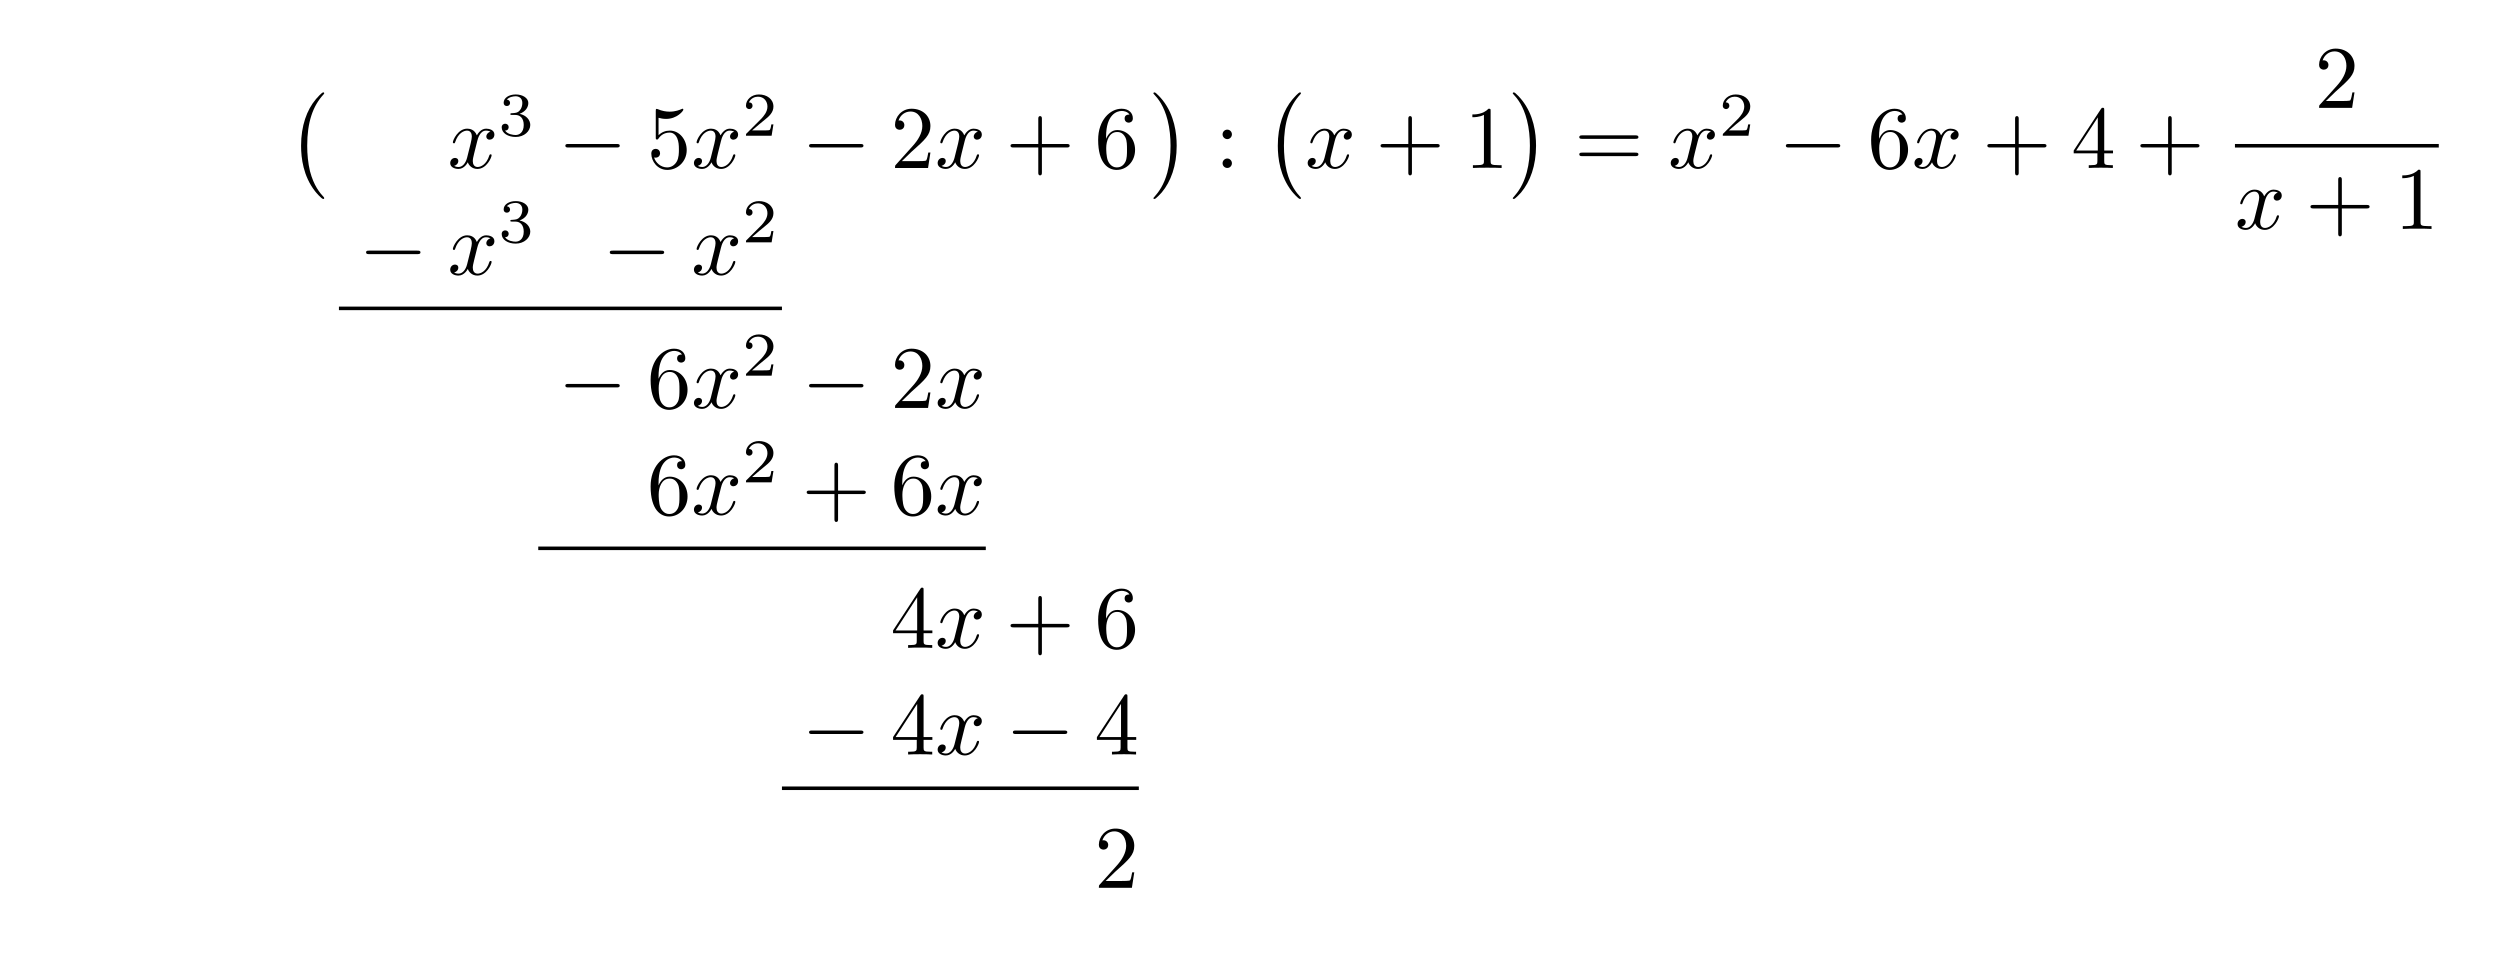
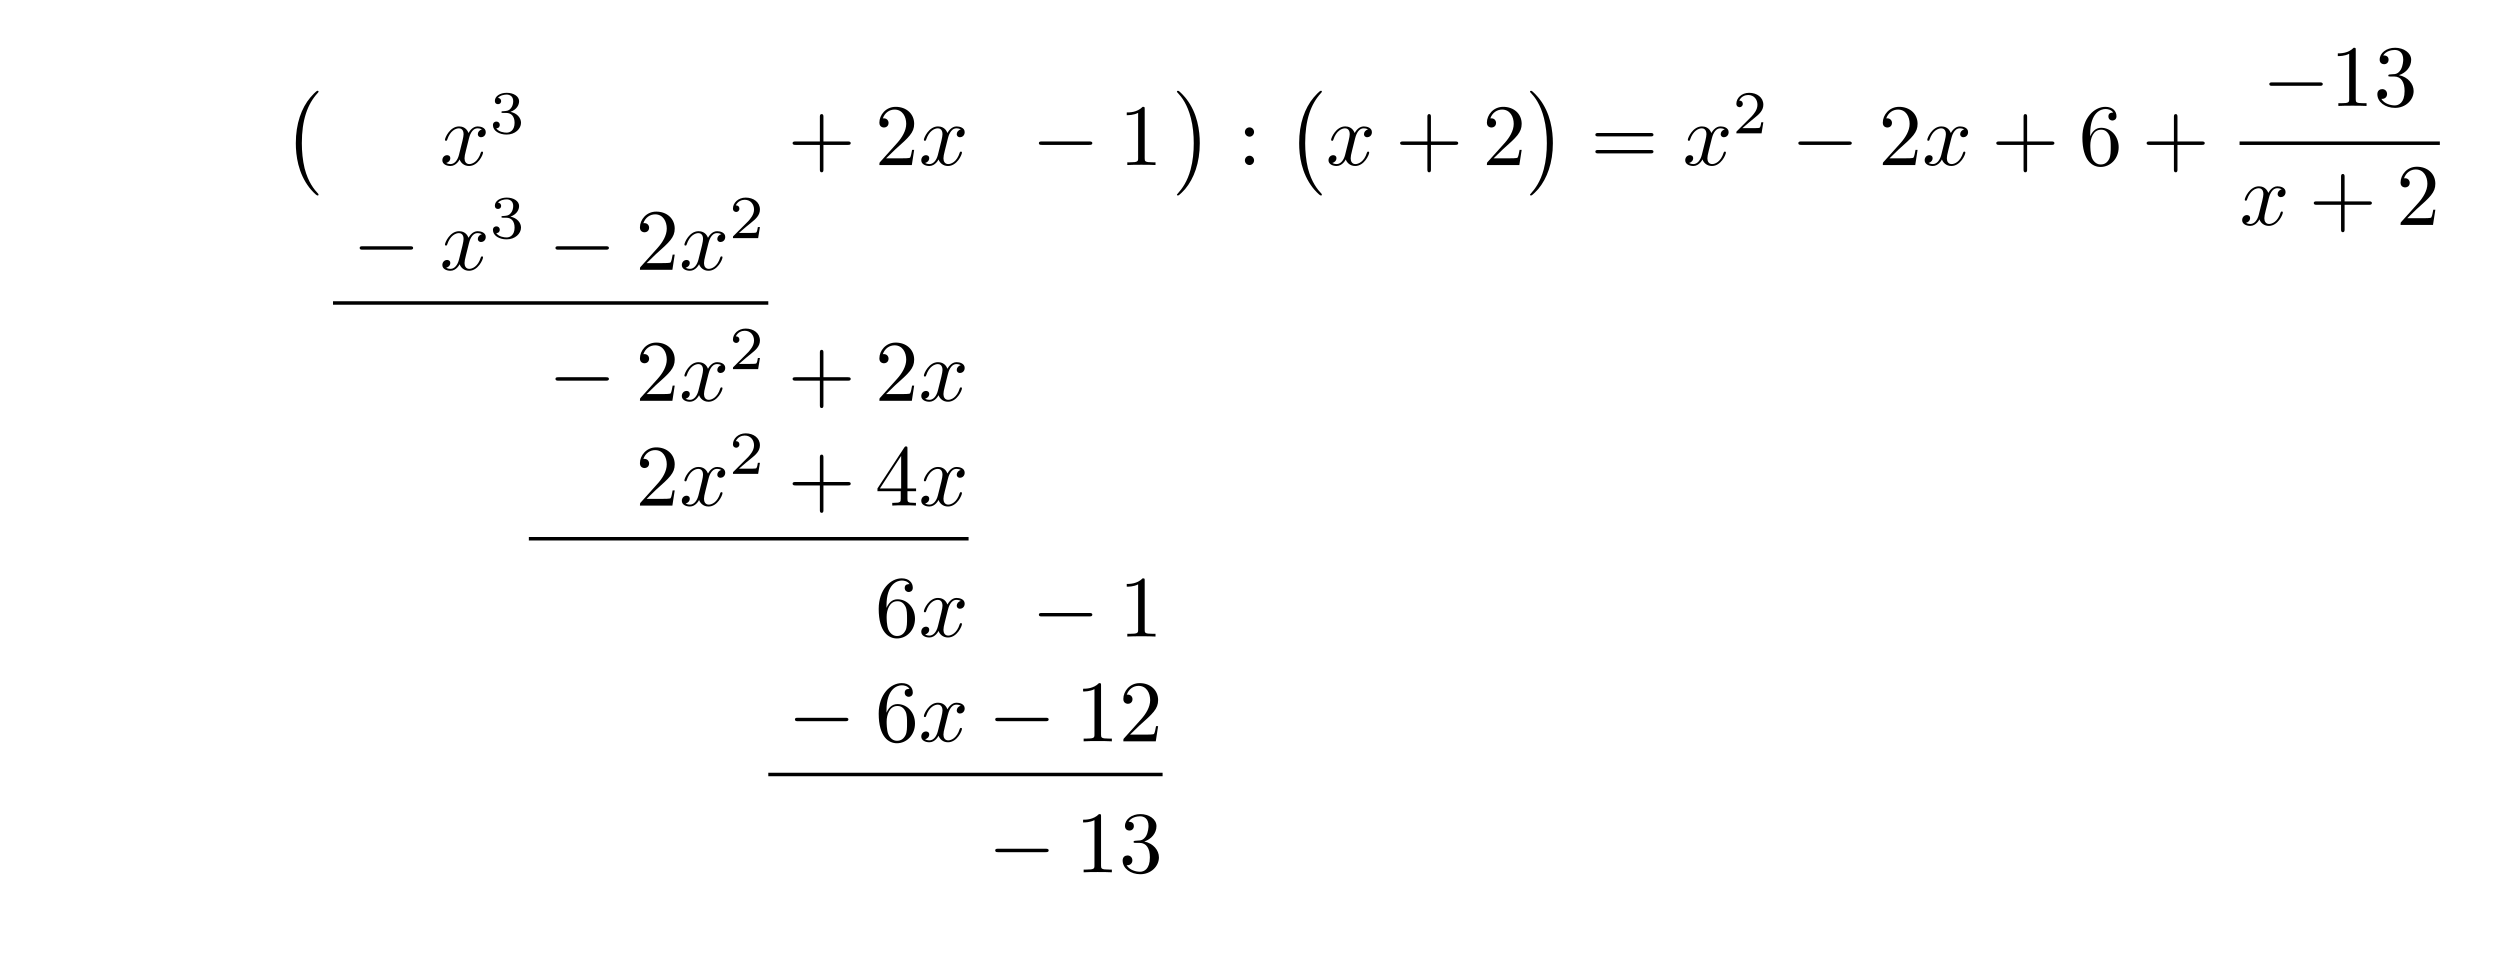
- <svg xmlns="http://www.w3.org/2000/svg" xmlns:xlink="http://www.w3.org/1999/xlink" width="280.261" height="108.783" viewBox="0 0 280.261 108.783">
+ <svg xmlns="http://www.w3.org/2000/svg" xmlns:xlink="http://www.w3.org/1999/xlink" width="285.242" height="108.783" viewBox="0 0 285.242 108.783">
  <defs>
    <g>
      <g id="glyph-0-0">
        <path d="M 4.109 11.453 C 4.109 11.422 4.094 11.391 4.078 11.359 C 3.625 10.875 2.938 10.062 2.516 8.438 C 2.297 7.531 2.203 6.516 2.203 5.578 C 2.203 2.953 2.828 1.125 4.031 -0.172 C 4.109 -0.266 4.109 -0.281 4.109 -0.297 C 4.109 -0.406 4.031 -0.406 4 -0.406 C 3.844 -0.406 3.312 0.203 3.188 0.344 C 2.156 1.562 1.516 3.344 1.516 5.578 C 1.516 6.984 1.766 8.984 3.078 10.672 C 3.172 10.797 3.812 11.547 4 11.547 C 4.031 11.547 4.109 11.547 4.109 11.453 Z M 4.109 11.453 " />
      </g>
      <g id="glyph-0-1">
        <path d="M 3.047 5.578 C 3.047 4.172 2.797 2.156 1.484 0.484 C 1.391 0.359 0.734 -0.406 0.562 -0.406 C 0.516 -0.406 0.438 -0.375 0.438 -0.297 C 0.438 -0.266 0.453 -0.234 0.5 -0.203 C 0.984 0.312 1.625 1.125 2.031 2.719 C 2.266 3.625 2.359 4.641 2.359 5.578 C 2.359 6.578 2.266 7.594 2 8.578 C 1.625 9.969 1.031 10.766 0.531 11.328 C 0.438 11.422 0.438 11.438 0.438 11.453 C 0.438 11.531 0.516 11.547 0.562 11.547 C 0.703 11.547 1.25 10.953 1.375 10.812 C 2.391 9.594 3.047 7.812 3.047 5.578 Z M 3.047 5.578 " />
      </g>
      <g id="glyph-1-0">
        <path d="M 3.328 -3.016 C 3.391 -3.266 3.625 -4.188 4.312 -4.188 C 4.359 -4.188 4.609 -4.188 4.812 -4.062 C 4.531 -4 4.344 -3.766 4.344 -3.516 C 4.344 -3.359 4.453 -3.172 4.719 -3.172 C 4.938 -3.172 5.25 -3.344 5.25 -3.75 C 5.25 -4.266 4.672 -4.406 4.328 -4.406 C 3.75 -4.406 3.406 -3.875 3.281 -3.656 C 3.031 -4.312 2.5 -4.406 2.203 -4.406 C 1.172 -4.406 0.594 -3.125 0.594 -2.875 C 0.594 -2.766 0.703 -2.766 0.719 -2.766 C 0.797 -2.766 0.828 -2.797 0.844 -2.875 C 1.188 -3.938 1.844 -4.188 2.188 -4.188 C 2.375 -4.188 2.719 -4.094 2.719 -3.516 C 2.719 -3.203 2.547 -2.547 2.188 -1.141 C 2.031 -0.531 1.672 -0.109 1.234 -0.109 C 1.172 -0.109 0.953 -0.109 0.734 -0.234 C 0.984 -0.297 1.203 -0.5 1.203 -0.781 C 1.203 -1.047 0.984 -1.125 0.844 -1.125 C 0.531 -1.125 0.297 -0.875 0.297 -0.547 C 0.297 -0.094 0.781 0.109 1.219 0.109 C 1.891 0.109 2.25 -0.594 2.266 -0.641 C 2.391 -0.281 2.75 0.109 3.344 0.109 C 4.375 0.109 4.938 -1.172 4.938 -1.422 C 4.938 -1.531 4.859 -1.531 4.828 -1.531 C 4.734 -1.531 4.719 -1.484 4.688 -1.422 C 4.359 -0.344 3.688 -0.109 3.375 -0.109 C 2.984 -0.109 2.828 -0.422 2.828 -0.766 C 2.828 -0.984 2.875 -1.203 2.984 -1.641 Z M 3.328 -3.016 " />
      </g>
      <g id="glyph-2-0">
        <path d="M 1.906 -2.328 C 2.453 -2.328 2.844 -1.953 2.844 -1.203 C 2.844 -0.344 2.328 -0.078 1.938 -0.078 C 1.656 -0.078 1.031 -0.156 0.75 -0.578 C 1.078 -0.578 1.156 -0.812 1.156 -0.969 C 1.156 -1.188 0.984 -1.344 0.766 -1.344 C 0.578 -1.344 0.375 -1.219 0.375 -0.938 C 0.375 -0.281 1.094 0.141 1.938 0.141 C 2.906 0.141 3.578 -0.516 3.578 -1.203 C 3.578 -1.75 3.141 -2.297 2.375 -2.453 C 3.094 -2.719 3.359 -3.234 3.359 -3.672 C 3.359 -4.219 2.734 -4.625 1.953 -4.625 C 1.188 -4.625 0.594 -4.25 0.594 -3.688 C 0.594 -3.453 0.75 -3.328 0.953 -3.328 C 1.172 -3.328 1.312 -3.484 1.312 -3.672 C 1.312 -3.875 1.172 -4.031 0.953 -4.047 C 1.203 -4.344 1.672 -4.422 1.938 -4.422 C 2.25 -4.422 2.688 -4.266 2.688 -3.672 C 2.688 -3.375 2.594 -3.047 2.406 -2.844 C 2.188 -2.578 1.984 -2.562 1.641 -2.531 C 1.469 -2.516 1.453 -2.516 1.422 -2.516 C 1.406 -2.516 1.344 -2.5 1.344 -2.422 C 1.344 -2.328 1.406 -2.328 1.531 -2.328 Z M 1.906 -2.328 " />
      </g>
      <g id="glyph-2-1">
        <path d="M 3.516 -1.266 L 3.281 -1.266 C 3.266 -1.109 3.188 -0.703 3.094 -0.641 C 3.047 -0.594 2.516 -0.594 2.406 -0.594 L 1.125 -0.594 C 1.859 -1.234 2.109 -1.438 2.516 -1.766 C 3.031 -2.172 3.516 -2.609 3.516 -3.266 C 3.516 -4.109 2.781 -4.625 1.891 -4.625 C 1.031 -4.625 0.438 -4.016 0.438 -3.375 C 0.438 -3.031 0.734 -2.984 0.812 -2.984 C 0.969 -2.984 1.172 -3.109 1.172 -3.359 C 1.172 -3.484 1.125 -3.734 0.766 -3.734 C 0.984 -4.219 1.453 -4.375 1.781 -4.375 C 2.484 -4.375 2.844 -3.828 2.844 -3.266 C 2.844 -2.656 2.406 -2.188 2.188 -1.938 L 0.516 -0.266 C 0.438 -0.203 0.438 -0.188 0.438 0 L 3.312 0 Z M 3.516 -1.266 " />
      </g>
      <g id="glyph-3-0">
+         <path d="M 4.078 -2.297 L 6.859 -2.297 C 7 -2.297 7.188 -2.297 7.188 -2.5 C 7.188 -2.688 7 -2.688 6.859 -2.688 L 4.078 -2.688 L 4.078 -5.484 C 4.078 -5.625 4.078 -5.812 3.875 -5.812 C 3.672 -5.812 3.672 -5.625 3.672 -5.484 L 3.672 -2.688 L 0.891 -2.688 C 0.75 -2.688 0.562 -2.688 0.562 -2.5 C 0.562 -2.297 0.75 -2.297 0.891 -2.297 L 3.672 -2.297 L 3.672 0.5 C 3.672 0.641 3.672 0.828 3.875 0.828 C 4.078 0.828 4.078 0.641 4.078 0.5 Z M 4.078 -2.297 " />
+       </g>
+       <g id="glyph-3-1">
+         <path d="M 1.266 -0.766 L 2.328 -1.797 C 3.875 -3.172 4.469 -3.703 4.469 -4.703 C 4.469 -5.844 3.578 -6.641 2.359 -6.641 C 1.234 -6.641 0.5 -5.719 0.5 -4.828 C 0.5 -4.281 1 -4.281 1.031 -4.281 C 1.203 -4.281 1.547 -4.391 1.547 -4.812 C 1.547 -5.062 1.359 -5.328 1.016 -5.328 C 0.938 -5.328 0.922 -5.328 0.891 -5.312 C 1.109 -5.969 1.656 -6.328 2.234 -6.328 C 3.141 -6.328 3.562 -5.516 3.562 -4.703 C 3.562 -3.906 3.078 -3.125 2.516 -2.5 L 0.609 -0.375 C 0.5 -0.266 0.5 -0.234 0.5 0 L 4.203 0 L 4.469 -1.734 L 4.234 -1.734 C 4.172 -1.438 4.109 -1 4 -0.844 C 3.938 -0.766 3.281 -0.766 3.062 -0.766 Z M 1.266 -0.766 " />
+       </g>
+       <g id="glyph-3-2">
+         <path d="M 2.938 -6.375 C 2.938 -6.625 2.938 -6.641 2.703 -6.641 C 2.078 -6 1.203 -6 0.891 -6 L 0.891 -5.688 C 1.094 -5.688 1.672 -5.688 2.188 -5.953 L 2.188 -0.781 C 2.188 -0.422 2.156 -0.312 1.266 -0.312 L 0.953 -0.312 L 0.953 0 C 1.297 -0.031 2.156 -0.031 2.562 -0.031 C 2.953 -0.031 3.828 -0.031 4.172 0 L 4.172 -0.312 L 3.859 -0.312 C 2.953 -0.312 2.938 -0.422 2.938 -0.781 Z M 2.938 -6.375 " />
+       </g>
+       <g id="glyph-3-3">
+         <path d="M 1.906 -3.766 C 1.906 -4.062 1.672 -4.297 1.391 -4.297 C 1.094 -4.297 0.859 -4.062 0.859 -3.766 C 0.859 -3.484 1.094 -3.234 1.391 -3.234 C 1.672 -3.234 1.906 -3.484 1.906 -3.766 Z M 1.906 -0.531 C 1.906 -0.812 1.672 -1.062 1.391 -1.062 C 1.094 -1.062 0.859 -0.812 0.859 -0.531 C 0.859 -0.234 1.094 0 1.391 0 C 1.672 0 1.906 -0.234 1.906 -0.531 Z M 1.906 -0.531 " />
+       </g>
+       <g id="glyph-3-4">
+         <path d="M 6.844 -3.266 C 7 -3.266 7.188 -3.266 7.188 -3.453 C 7.188 -3.656 7 -3.656 6.859 -3.656 L 0.891 -3.656 C 0.75 -3.656 0.562 -3.656 0.562 -3.453 C 0.562 -3.266 0.75 -3.266 0.891 -3.266 Z M 6.859 -1.328 C 7 -1.328 7.188 -1.328 7.188 -1.531 C 7.188 -1.719 7 -1.719 6.844 -1.719 L 0.891 -1.719 C 0.75 -1.719 0.562 -1.719 0.562 -1.531 C 0.562 -1.328 0.75 -1.328 0.891 -1.328 Z M 6.859 -1.328 " />
+       </g>
+       <g id="glyph-3-5">
+         <path d="M 1.312 -3.266 L 1.312 -3.516 C 1.312 -6.031 2.547 -6.391 3.062 -6.391 C 3.297 -6.391 3.719 -6.328 3.938 -5.984 C 3.781 -5.984 3.391 -5.984 3.391 -5.547 C 3.391 -5.234 3.625 -5.078 3.844 -5.078 C 4 -5.078 4.312 -5.172 4.312 -5.562 C 4.312 -6.156 3.875 -6.641 3.047 -6.641 C 1.766 -6.641 0.422 -5.359 0.422 -3.156 C 0.422 -0.484 1.578 0.219 2.5 0.219 C 3.609 0.219 4.562 -0.719 4.562 -2.031 C 4.562 -3.297 3.672 -4.25 2.562 -4.25 C 1.891 -4.25 1.516 -3.75 1.312 -3.266 Z M 2.5 -0.062 C 1.875 -0.062 1.578 -0.656 1.516 -0.812 C 1.328 -1.281 1.328 -2.078 1.328 -2.25 C 1.328 -3.031 1.656 -4.031 2.547 -4.031 C 2.719 -4.031 3.172 -4.031 3.484 -3.406 C 3.656 -3.047 3.656 -2.531 3.656 -2.047 C 3.656 -1.562 3.656 -1.062 3.484 -0.703 C 3.188 -0.109 2.734 -0.062 2.5 -0.062 Z M 2.5 -0.062 " />
+       </g>
+       <g id="glyph-3-6">
+         <path d="M 2.891 -3.516 C 3.703 -3.781 4.281 -4.469 4.281 -5.266 C 4.281 -6.078 3.406 -6.641 2.453 -6.641 C 1.453 -6.641 0.688 -6.047 0.688 -5.281 C 0.688 -4.953 0.906 -4.766 1.203 -4.766 C 1.5 -4.766 1.703 -4.984 1.703 -5.281 C 1.703 -5.766 1.234 -5.766 1.094 -5.766 C 1.391 -6.266 2.047 -6.391 2.406 -6.391 C 2.828 -6.391 3.375 -6.172 3.375 -5.281 C 3.375 -5.156 3.344 -4.578 3.094 -4.141 C 2.797 -3.656 2.453 -3.625 2.203 -3.625 C 2.125 -3.609 1.891 -3.594 1.812 -3.594 C 1.734 -3.578 1.672 -3.562 1.672 -3.469 C 1.672 -3.359 1.734 -3.359 1.906 -3.359 L 2.344 -3.359 C 3.156 -3.359 3.531 -2.688 3.531 -1.703 C 3.531 -0.344 2.844 -0.062 2.406 -0.062 C 1.969 -0.062 1.219 -0.234 0.875 -0.812 C 1.219 -0.766 1.531 -0.984 1.531 -1.359 C 1.531 -1.719 1.266 -1.922 0.984 -1.922 C 0.734 -1.922 0.422 -1.781 0.422 -1.344 C 0.422 -0.438 1.344 0.219 2.438 0.219 C 3.656 0.219 4.562 -0.688 4.562 -1.703 C 4.562 -2.516 3.922 -3.297 2.891 -3.516 Z M 2.891 -3.516 " />
+       </g>
+       <g id="glyph-3-7">
+         <path d="M 2.938 -1.641 L 2.938 -0.781 C 2.938 -0.422 2.906 -0.312 2.172 -0.312 L 1.969 -0.312 L 1.969 0 C 2.375 -0.031 2.891 -0.031 3.312 -0.031 C 3.734 -0.031 4.25 -0.031 4.672 0 L 4.672 -0.312 L 4.453 -0.312 C 3.719 -0.312 3.703 -0.422 3.703 -0.781 L 3.703 -1.641 L 4.688 -1.641 L 4.688 -1.953 L 3.703 -1.953 L 3.703 -6.484 C 3.703 -6.688 3.703 -6.75 3.531 -6.75 C 3.453 -6.75 3.422 -6.75 3.344 -6.625 L 0.281 -1.953 L 0.281 -1.641 Z M 2.984 -1.953 L 0.562 -1.953 L 2.984 -5.672 Z M 2.984 -1.953 " />
+       </g>
+       <g id="glyph-4-0">
        <path d="M 6.562 -2.297 C 6.734 -2.297 6.922 -2.297 6.922 -2.5 C 6.922 -2.688 6.734 -2.688 6.562 -2.688 L 1.172 -2.688 C 1 -2.688 0.828 -2.688 0.828 -2.5 C 0.828 -2.297 1 -2.297 1.172 -2.297 Z M 6.562 -2.297 " />
-       </g>
-       <g id="glyph-4-0">
-         <path d="M 4.469 -2 C 4.469 -3.188 3.656 -4.188 2.578 -4.188 C 2.109 -4.188 1.672 -4.031 1.312 -3.672 L 1.312 -5.625 C 1.516 -5.562 1.844 -5.5 2.156 -5.5 C 3.391 -5.5 4.094 -6.406 4.094 -6.531 C 4.094 -6.594 4.062 -6.641 3.984 -6.641 C 3.984 -6.641 3.953 -6.641 3.906 -6.609 C 3.703 -6.516 3.219 -6.312 2.547 -6.312 C 2.156 -6.312 1.688 -6.391 1.219 -6.594 C 1.141 -6.625 1.125 -6.625 1.109 -6.625 C 1 -6.625 1 -6.547 1 -6.391 L 1 -3.438 C 1 -3.266 1 -3.188 1.141 -3.188 C 1.219 -3.188 1.234 -3.203 1.281 -3.266 C 1.391 -3.422 1.75 -3.969 2.562 -3.969 C 3.078 -3.969 3.328 -3.516 3.406 -3.328 C 3.562 -2.953 3.594 -2.578 3.594 -2.078 C 3.594 -1.719 3.594 -1.125 3.344 -0.703 C 3.109 -0.312 2.734 -0.062 2.281 -0.062 C 1.562 -0.062 0.984 -0.594 0.812 -1.172 C 0.844 -1.172 0.875 -1.156 0.984 -1.156 C 1.312 -1.156 1.484 -1.406 1.484 -1.641 C 1.484 -1.891 1.312 -2.141 0.984 -2.141 C 0.844 -2.141 0.5 -2.062 0.5 -1.609 C 0.5 -0.75 1.188 0.219 2.297 0.219 C 3.453 0.219 4.469 -0.734 4.469 -2 Z M 4.469 -2 " />
-       </g>
-       <g id="glyph-4-1">
-         <path d="M 1.266 -0.766 L 2.328 -1.797 C 3.875 -3.172 4.469 -3.703 4.469 -4.703 C 4.469 -5.844 3.578 -6.641 2.359 -6.641 C 1.234 -6.641 0.5 -5.719 0.5 -4.828 C 0.5 -4.281 1 -4.281 1.031 -4.281 C 1.203 -4.281 1.547 -4.391 1.547 -4.812 C 1.547 -5.062 1.359 -5.328 1.016 -5.328 C 0.938 -5.328 0.922 -5.328 0.891 -5.312 C 1.109 -5.969 1.656 -6.328 2.234 -6.328 C 3.141 -6.328 3.562 -5.516 3.562 -4.703 C 3.562 -3.906 3.078 -3.125 2.516 -2.5 L 0.609 -0.375 C 0.5 -0.266 0.5 -0.234 0.5 0 L 4.203 0 L 4.469 -1.734 L 4.234 -1.734 C 4.172 -1.438 4.109 -1 4 -0.844 C 3.938 -0.766 3.281 -0.766 3.062 -0.766 Z M 1.266 -0.766 " />
-       </g>
-       <g id="glyph-4-2">
-         <path d="M 4.078 -2.297 L 6.859 -2.297 C 7 -2.297 7.188 -2.297 7.188 -2.5 C 7.188 -2.688 7 -2.688 6.859 -2.688 L 4.078 -2.688 L 4.078 -5.484 C 4.078 -5.625 4.078 -5.812 3.875 -5.812 C 3.672 -5.812 3.672 -5.625 3.672 -5.484 L 3.672 -2.688 L 0.891 -2.688 C 0.75 -2.688 0.562 -2.688 0.562 -2.5 C 0.562 -2.297 0.75 -2.297 0.891 -2.297 L 3.672 -2.297 L 3.672 0.5 C 3.672 0.641 3.672 0.828 3.875 0.828 C 4.078 0.828 4.078 0.641 4.078 0.5 Z M 4.078 -2.297 " />
-       </g>
-       <g id="glyph-4-3">
-         <path d="M 1.312 -3.266 L 1.312 -3.516 C 1.312 -6.031 2.547 -6.391 3.062 -6.391 C 3.297 -6.391 3.719 -6.328 3.938 -5.984 C 3.781 -5.984 3.391 -5.984 3.391 -5.547 C 3.391 -5.234 3.625 -5.078 3.844 -5.078 C 4 -5.078 4.312 -5.172 4.312 -5.562 C 4.312 -6.156 3.875 -6.641 3.047 -6.641 C 1.766 -6.641 0.422 -5.359 0.422 -3.156 C 0.422 -0.484 1.578 0.219 2.5 0.219 C 3.609 0.219 4.562 -0.719 4.562 -2.031 C 4.562 -3.297 3.672 -4.25 2.562 -4.25 C 1.891 -4.25 1.516 -3.75 1.312 -3.266 Z M 2.5 -0.062 C 1.875 -0.062 1.578 -0.656 1.516 -0.812 C 1.328 -1.281 1.328 -2.078 1.328 -2.25 C 1.328 -3.031 1.656 -4.031 2.547 -4.031 C 2.719 -4.031 3.172 -4.031 3.484 -3.406 C 3.656 -3.047 3.656 -2.531 3.656 -2.047 C 3.656 -1.562 3.656 -1.062 3.484 -0.703 C 3.188 -0.109 2.734 -0.062 2.5 -0.062 Z M 2.5 -0.062 " />
-       </g>
-       <g id="glyph-4-4">
-         <path d="M 1.906 -3.766 C 1.906 -4.062 1.672 -4.297 1.391 -4.297 C 1.094 -4.297 0.859 -4.062 0.859 -3.766 C 0.859 -3.484 1.094 -3.234 1.391 -3.234 C 1.672 -3.234 1.906 -3.484 1.906 -3.766 Z M 1.906 -0.531 C 1.906 -0.812 1.672 -1.062 1.391 -1.062 C 1.094 -1.062 0.859 -0.812 0.859 -0.531 C 0.859 -0.234 1.094 0 1.391 0 C 1.672 0 1.906 -0.234 1.906 -0.531 Z M 1.906 -0.531 " />
-       </g>
-       <g id="glyph-4-5">
-         <path d="M 2.938 -6.375 C 2.938 -6.625 2.938 -6.641 2.703 -6.641 C 2.078 -6 1.203 -6 0.891 -6 L 0.891 -5.688 C 1.094 -5.688 1.672 -5.688 2.188 -5.953 L 2.188 -0.781 C 2.188 -0.422 2.156 -0.312 1.266 -0.312 L 0.953 -0.312 L 0.953 0 C 1.297 -0.031 2.156 -0.031 2.562 -0.031 C 2.953 -0.031 3.828 -0.031 4.172 0 L 4.172 -0.312 L 3.859 -0.312 C 2.953 -0.312 2.938 -0.422 2.938 -0.781 Z M 2.938 -6.375 " />
-       </g>
-       <g id="glyph-4-6">
-         <path d="M 6.844 -3.266 C 7 -3.266 7.188 -3.266 7.188 -3.453 C 7.188 -3.656 7 -3.656 6.859 -3.656 L 0.891 -3.656 C 0.75 -3.656 0.562 -3.656 0.562 -3.453 C 0.562 -3.266 0.75 -3.266 0.891 -3.266 Z M 6.859 -1.328 C 7 -1.328 7.188 -1.328 7.188 -1.531 C 7.188 -1.719 7 -1.719 6.844 -1.719 L 0.891 -1.719 C 0.75 -1.719 0.562 -1.719 0.562 -1.531 C 0.562 -1.328 0.75 -1.328 0.891 -1.328 Z M 6.859 -1.328 " />
-       </g>
-       <g id="glyph-4-7">
-         <path d="M 2.938 -1.641 L 2.938 -0.781 C 2.938 -0.422 2.906 -0.312 2.172 -0.312 L 1.969 -0.312 L 1.969 0 C 2.375 -0.031 2.891 -0.031 3.312 -0.031 C 3.734 -0.031 4.25 -0.031 4.672 0 L 4.672 -0.312 L 4.453 -0.312 C 3.719 -0.312 3.703 -0.422 3.703 -0.781 L 3.703 -1.641 L 4.688 -1.641 L 4.688 -1.953 L 3.703 -1.953 L 3.703 -6.484 C 3.703 -6.688 3.703 -6.75 3.531 -6.75 C 3.453 -6.75 3.422 -6.75 3.344 -6.625 L 0.281 -1.953 L 0.281 -1.641 Z M 2.984 -1.953 L 0.562 -1.953 L 2.984 -5.672 Z M 2.984 -1.953 " />
      </g>
    </g>
  </defs>
  <g fill="rgb(0%, 0%, 0%)" fill-opacity="1">
    <use xlink:href="#glyph-0-0" x="32.236" y="10.76" />
  </g>
  <g fill="rgb(0%, 0%, 0%)" fill-opacity="1">
    <use xlink:href="#glyph-1-0" x="50.174" y="18.83" />
  </g>
  <g fill="rgb(0%, 0%, 0%)" fill-opacity="1">
    <use xlink:href="#glyph-2-0" x="55.868" y="15.214" />
  </g>
  <g fill="rgb(0%, 0%, 0%)" fill-opacity="1">
-     <use xlink:href="#glyph-3-0" x="62.552" y="18.83" />
-   </g>
-   <g fill="rgb(0%, 0%, 0%)" fill-opacity="1">
-     <use xlink:href="#glyph-4-0" x="72.514" y="18.83" />
-   </g>
-   <g fill="rgb(0%, 0%, 0%)" fill-opacity="1">
-     <use xlink:href="#glyph-1-0" x="77.495" y="18.83" />
-   </g>
-   <g fill="rgb(0%, 0%, 0%)" fill-opacity="1">
-     <use xlink:href="#glyph-2-1" x="83.189" y="15.214" />
-   </g>
-   <g fill="rgb(0%, 0%, 0%)" fill-opacity="1">
    <use xlink:href="#glyph-3-0" x="89.873" y="18.83" />
  </g>
  <g fill="rgb(0%, 0%, 0%)" fill-opacity="1">
-     <use xlink:href="#glyph-4-1" x="99.835" y="18.83" />
+     <use xlink:href="#glyph-3-1" x="99.834" y="18.83" />
  </g>
  <g fill="rgb(0%, 0%, 0%)" fill-opacity="1">
    <use xlink:href="#glyph-1-0" x="104.817" y="18.83" />
  </g>
  <g fill="rgb(0%, 0%, 0%)" fill-opacity="1">
-     <use xlink:href="#glyph-4-2" x="112.724" y="18.83" />
-   </g>
-   <g fill="rgb(0%, 0%, 0%)" fill-opacity="1">
-     <use xlink:href="#glyph-4-3" x="122.685" y="18.83" />
-   </g>
-   <g fill="rgb(0%, 0%, 0%)" fill-opacity="1">
-     <use xlink:href="#glyph-0-1" x="128.864" y="10.76" />
-   </g>
-   <g fill="rgb(0%, 0%, 0%)" fill-opacity="1">
-     <use xlink:href="#glyph-4-4" x="136.197" y="18.83" />
-   </g>
-   <g fill="rgb(0%, 0%, 0%)" fill-opacity="1">
-     <use xlink:href="#glyph-0-0" x="141.732" y="10.76" />
-   </g>
-   <g fill="rgb(0%, 0%, 0%)" fill-opacity="1">
-     <use xlink:href="#glyph-1-0" x="146.298" y="18.83" />
-   </g>
-   <g fill="rgb(0%, 0%, 0%)" fill-opacity="1">
-     <use xlink:href="#glyph-4-2" x="154.206" y="18.83" />
-   </g>
-   <g fill="rgb(0%, 0%, 0%)" fill-opacity="1">
-     <use xlink:href="#glyph-4-5" x="164.167" y="18.83" />
-   </g>
-   <g fill="rgb(0%, 0%, 0%)" fill-opacity="1">
-     <use xlink:href="#glyph-0-1" x="169.15" y="10.76" />
-   </g>
-   <g fill="rgb(0%, 0%, 0%)" fill-opacity="1">
-     <use xlink:href="#glyph-4-6" x="176.484" y="18.83" />
-   </g>
-   <g fill="rgb(0%, 0%, 0%)" fill-opacity="1">
-     <use xlink:href="#glyph-1-0" x="187" y="18.83" />
-   </g>
-   <g fill="rgb(0%, 0%, 0%)" fill-opacity="1">
-     <use xlink:href="#glyph-2-1" x="192.694" y="15.214" />
-   </g>
-   <g fill="rgb(0%, 0%, 0%)" fill-opacity="1">
-     <use xlink:href="#glyph-3-0" x="199.377" y="18.83" />
-   </g>
-   <g fill="rgb(0%, 0%, 0%)" fill-opacity="1">
-     <use xlink:href="#glyph-4-3" x="209.34" y="18.83" />
-   </g>
-   <g fill="rgb(0%, 0%, 0%)" fill-opacity="1">
-     <use xlink:href="#glyph-1-0" x="214.321" y="18.83" />
-   </g>
-   <g fill="rgb(0%, 0%, 0%)" fill-opacity="1">
-     <use xlink:href="#glyph-4-2" x="222.229" y="18.83" />
-   </g>
-   <g fill="rgb(0%, 0%, 0%)" fill-opacity="1">
-     <use xlink:href="#glyph-4-7" x="232.19" y="18.83" />
-   </g>
-   <g fill="rgb(0%, 0%, 0%)" fill-opacity="1">
-     <use xlink:href="#glyph-4-2" x="239.383" y="18.83" />
-   </g>
-   <g fill="rgb(0%, 0%, 0%)" fill-opacity="1">
-     <use xlink:href="#glyph-4-1" x="259.48" y="12.09" />
-   </g>
-   <path fill="none" stroke-width="0.398" stroke-linecap="butt" stroke-linejoin="miter" stroke="rgb(0%, 0%, 0%)" stroke-opacity="1" stroke-miterlimit="10" d="M 0.002 -0.001 L 22.853 -0.001 " transform="matrix(1, 0, 0, -1, 250.545, 16.339)" />
-   <g fill="rgb(0%, 0%, 0%)" fill-opacity="1">
-     <use xlink:href="#glyph-1-0" x="250.545" y="25.664" />
-   </g>
-   <g fill="rgb(0%, 0%, 0%)" fill-opacity="1">
-     <use xlink:href="#glyph-4-2" x="258.452" y="25.664" />
-   </g>
-   <g fill="rgb(0%, 0%, 0%)" fill-opacity="1">
-     <use xlink:href="#glyph-4-5" x="268.413" y="25.664" />
-   </g>
-   <g fill="rgb(0%, 0%, 0%)" fill-opacity="1">
-     <use xlink:href="#glyph-3-0" x="40.212" y="30.785" />
+     <use xlink:href="#glyph-4-0" x="117.706" y="18.83" />
+   </g>
+   <g fill="rgb(0%, 0%, 0%)" fill-opacity="1">
+     <use xlink:href="#glyph-3-2" x="127.668" y="18.83" />
+   </g>
+   <g fill="rgb(0%, 0%, 0%)" fill-opacity="1">
+     <use xlink:href="#glyph-0-1" x="133.845" y="10.76" />
+   </g>
+   <g fill="rgb(0%, 0%, 0%)" fill-opacity="1">
+     <use xlink:href="#glyph-3-3" x="141.179" y="18.83" />
+   </g>
+   <g fill="rgb(0%, 0%, 0%)" fill-opacity="1">
+     <use xlink:href="#glyph-0-0" x="146.713" y="10.76" />
+   </g>
+   <g fill="rgb(0%, 0%, 0%)" fill-opacity="1">
+     <use xlink:href="#glyph-1-0" x="151.28" y="18.83" />
+   </g>
+   <g fill="rgb(0%, 0%, 0%)" fill-opacity="1">
+     <use xlink:href="#glyph-3-0" x="159.188" y="18.83" />
+   </g>
+   <g fill="rgb(0%, 0%, 0%)" fill-opacity="1">
+     <use xlink:href="#glyph-3-1" x="169.149" y="18.83" />
+   </g>
+   <g fill="rgb(0%, 0%, 0%)" fill-opacity="1">
+     <use xlink:href="#glyph-0-1" x="174.131" y="10.76" />
+   </g>
+   <g fill="rgb(0%, 0%, 0%)" fill-opacity="1">
+     <use xlink:href="#glyph-3-4" x="181.465" y="18.83" />
+   </g>
+   <g fill="rgb(0%, 0%, 0%)" fill-opacity="1">
+     <use xlink:href="#glyph-1-0" x="191.981" y="18.83" />
+   </g>
+   <g fill="rgb(0%, 0%, 0%)" fill-opacity="1">
+     <use xlink:href="#glyph-2-1" x="197.675" y="15.214" />
+   </g>
+   <g fill="rgb(0%, 0%, 0%)" fill-opacity="1">
+     <use xlink:href="#glyph-4-0" x="204.358" y="18.83" />
+   </g>
+   <g fill="rgb(0%, 0%, 0%)" fill-opacity="1">
+     <use xlink:href="#glyph-3-1" x="214.321" y="18.83" />
+   </g>
+   <g fill="rgb(0%, 0%, 0%)" fill-opacity="1">
+     <use xlink:href="#glyph-1-0" x="219.302" y="18.83" />
+   </g>
+   <g fill="rgb(0%, 0%, 0%)" fill-opacity="1">
+     <use xlink:href="#glyph-3-0" x="227.21" y="18.83" />
+   </g>
+   <g fill="rgb(0%, 0%, 0%)" fill-opacity="1">
+     <use xlink:href="#glyph-3-5" x="237.171" y="18.83" />
+   </g>
+   <g fill="rgb(0%, 0%, 0%)" fill-opacity="1">
+     <use xlink:href="#glyph-3-0" x="244.364" y="18.83" />
+   </g>
+   <g fill="rgb(0%, 0%, 0%)" fill-opacity="1">
+     <use xlink:href="#glyph-4-0" x="258.096" y="12.09" />
+   </g>
+   <g fill="rgb(0%, 0%, 0%)" fill-opacity="1">
+     <use xlink:href="#glyph-3-2" x="265.845" y="12.09" />
+     <use xlink:href="#glyph-3-6" x="270.826" y="12.09" />
+   </g>
+   <path fill="none" stroke-width="0.398" stroke-linecap="butt" stroke-linejoin="miter" stroke="rgb(0%, 0%, 0%)" stroke-opacity="1" stroke-miterlimit="10" d="M 0.001 -0.001 L 22.853 -0.001 " transform="matrix(1, 0, 0, -1, 255.526, 16.339)" />
+   <g fill="rgb(0%, 0%, 0%)" fill-opacity="1">
+     <use xlink:href="#glyph-1-0" x="255.526" y="25.664" />
+   </g>
+   <g fill="rgb(0%, 0%, 0%)" fill-opacity="1">
+     <use xlink:href="#glyph-3-0" x="263.434" y="25.664" />
+   </g>
+   <g fill="rgb(0%, 0%, 0%)" fill-opacity="1">
+     <use xlink:href="#glyph-3-1" x="273.395" y="25.664" />
+   </g>
+   <g fill="rgb(0%, 0%, 0%)" fill-opacity="1">
+     <use xlink:href="#glyph-4-0" x="40.212" y="30.785" />
  </g>
  <g fill="rgb(0%, 0%, 0%)" fill-opacity="1">
    <use xlink:href="#glyph-1-0" x="50.174" y="30.785" />
  </g>
  <g fill="rgb(0%, 0%, 0%)" fill-opacity="1">
    <use xlink:href="#glyph-2-0" x="55.868" y="27.17" />
  </g>
  <g fill="rgb(0%, 0%, 0%)" fill-opacity="1">
-     <use xlink:href="#glyph-3-0" x="67.533" y="30.785" />
+     <use xlink:href="#glyph-4-0" x="62.552" y="30.785" />
+   </g>
+   <g fill="rgb(0%, 0%, 0%)" fill-opacity="1">
+     <use xlink:href="#glyph-3-1" x="72.514" y="30.785" />
  </g>
  <g fill="rgb(0%, 0%, 0%)" fill-opacity="1">
    <use xlink:href="#glyph-1-0" x="77.496" y="30.785" />
  </g>
  <g fill="rgb(0%, 0%, 0%)" fill-opacity="1">
    <use xlink:href="#glyph-2-1" x="83.189" y="27.17" />
  </g>
  <path fill="none" stroke-width="0.398" stroke-linecap="butt" stroke-linejoin="miter" stroke="rgb(0%, 0%, 0%)" stroke-opacity="1" stroke-miterlimit="10" d="M -0.002 0.001 L 49.662 0.001 " transform="matrix(1, 0, 0, -1, 37.998, 34.571)" />
  <g fill="rgb(0%, 0%, 0%)" fill-opacity="1">
-     <use xlink:href="#glyph-3-0" x="62.552" y="45.729" />
-   </g>
-   <g fill="rgb(0%, 0%, 0%)" fill-opacity="1">
-     <use xlink:href="#glyph-4-3" x="72.514" y="45.729" />
+     <use xlink:href="#glyph-4-0" x="62.552" y="45.729" />
+   </g>
+   <g fill="rgb(0%, 0%, 0%)" fill-opacity="1">
+     <use xlink:href="#glyph-3-1" x="72.514" y="45.729" />
  </g>
  <g fill="rgb(0%, 0%, 0%)" fill-opacity="1">
    <use xlink:href="#glyph-1-0" x="77.496" y="45.729" />
  </g>
  <g fill="rgb(0%, 0%, 0%)" fill-opacity="1">
    <use xlink:href="#glyph-2-1" x="83.189" y="42.114" />
  </g>
  <g fill="rgb(0%, 0%, 0%)" fill-opacity="1">
    <use xlink:href="#glyph-3-0" x="89.873" y="45.729" />
  </g>
  <g fill="rgb(0%, 0%, 0%)" fill-opacity="1">
-     <use xlink:href="#glyph-4-1" x="99.835" y="45.729" />
+     <use xlink:href="#glyph-3-1" x="99.834" y="45.729" />
  </g>
  <g fill="rgb(0%, 0%, 0%)" fill-opacity="1">
    <use xlink:href="#glyph-1-0" x="104.817" y="45.729" />
  </g>
  <g fill="rgb(0%, 0%, 0%)" fill-opacity="1">
-     <use xlink:href="#glyph-4-3" x="72.514" y="57.684" />
+     <use xlink:href="#glyph-3-1" x="72.514" y="57.684" />
  </g>
  <g fill="rgb(0%, 0%, 0%)" fill-opacity="1">
    <use xlink:href="#glyph-1-0" x="77.496" y="57.684" />
  </g>
  <g fill="rgb(0%, 0%, 0%)" fill-opacity="1">
    <use xlink:href="#glyph-2-1" x="83.189" y="54.069" />
  </g>
  <g fill="rgb(0%, 0%, 0%)" fill-opacity="1">
-     <use xlink:href="#glyph-4-2" x="89.873" y="57.684" />
-   </g>
-   <g fill="rgb(0%, 0%, 0%)" fill-opacity="1">
-     <use xlink:href="#glyph-4-3" x="99.834" y="57.684" />
+     <use xlink:href="#glyph-3-0" x="89.873" y="57.684" />
+   </g>
+   <g fill="rgb(0%, 0%, 0%)" fill-opacity="1">
+     <use xlink:href="#glyph-3-7" x="99.834" y="57.684" />
  </g>
  <g fill="rgb(0%, 0%, 0%)" fill-opacity="1">
    <use xlink:href="#glyph-1-0" x="104.817" y="57.684" />
  </g>
  <path fill="none" stroke-width="0.398" stroke-linecap="butt" stroke-linejoin="miter" stroke="rgb(0%, 0%, 0%)" stroke-opacity="1" stroke-miterlimit="10" d="M 0.002 0.001 L 50.174 0.001 " transform="matrix(1, 0, 0, -1, 60.338, 61.47)" />
  <g fill="rgb(0%, 0%, 0%)" fill-opacity="1">
-     <use xlink:href="#glyph-4-7" x="99.835" y="72.628" />
+     <use xlink:href="#glyph-3-5" x="99.835" y="72.628" />
  </g>
  <g fill="rgb(0%, 0%, 0%)" fill-opacity="1">
    <use xlink:href="#glyph-1-0" x="104.817" y="72.628" />
  </g>
  <g fill="rgb(0%, 0%, 0%)" fill-opacity="1">
-     <use xlink:href="#glyph-4-2" x="112.724" y="72.628" />
-   </g>
-   <g fill="rgb(0%, 0%, 0%)" fill-opacity="1">
-     <use xlink:href="#glyph-4-3" x="122.685" y="72.628" />
-   </g>
-   <g fill="rgb(0%, 0%, 0%)" fill-opacity="1">
-     <use xlink:href="#glyph-3-0" x="89.873" y="84.583" />
-   </g>
-   <g fill="rgb(0%, 0%, 0%)" fill-opacity="1">
-     <use xlink:href="#glyph-4-7" x="99.835" y="84.583" />
+     <use xlink:href="#glyph-4-0" x="117.706" y="72.628" />
+   </g>
+   <g fill="rgb(0%, 0%, 0%)" fill-opacity="1">
+     <use xlink:href="#glyph-3-2" x="127.668" y="72.628" />
+   </g>
+   <g fill="rgb(0%, 0%, 0%)" fill-opacity="1">
+     <use xlink:href="#glyph-4-0" x="89.873" y="84.583" />
+   </g>
+   <g fill="rgb(0%, 0%, 0%)" fill-opacity="1">
+     <use xlink:href="#glyph-3-5" x="99.835" y="84.583" />
  </g>
  <g fill="rgb(0%, 0%, 0%)" fill-opacity="1">
    <use xlink:href="#glyph-1-0" x="104.817" y="84.583" />
  </g>
  <g fill="rgb(0%, 0%, 0%)" fill-opacity="1">
-     <use xlink:href="#glyph-3-0" x="112.724" y="84.583" />
-   </g>
-   <g fill="rgb(0%, 0%, 0%)" fill-opacity="1">
-     <use xlink:href="#glyph-4-7" x="122.687" y="84.583" />
-   </g>
-   <path fill="none" stroke-width="0.398" stroke-linecap="butt" stroke-linejoin="miter" stroke="rgb(0%, 0%, 0%)" stroke-opacity="1" stroke-miterlimit="10" d="M 0.001 0.002 L 40.009 0.002 " transform="matrix(1, 0, 0, -1, 87.659, 88.369)" />
-   <g fill="rgb(0%, 0%, 0%)" fill-opacity="1">
-     <use xlink:href="#glyph-4-1" x="122.687" y="99.527" />
+     <use xlink:href="#glyph-4-0" x="112.724" y="84.583" />
+   </g>
+   <g fill="rgb(0%, 0%, 0%)" fill-opacity="1">
+     <use xlink:href="#glyph-3-2" x="122.687" y="84.583" />
+     <use xlink:href="#glyph-3-1" x="127.668" y="84.583" />
+   </g>
+   <path fill="none" stroke-width="0.398" stroke-linecap="butt" stroke-linejoin="miter" stroke="rgb(0%, 0%, 0%)" stroke-opacity="1" stroke-miterlimit="10" d="M 0.001 0.002 L 44.989 0.002 " transform="matrix(1, 0, 0, -1, 87.659, 88.369)" />
+   <g fill="rgb(0%, 0%, 0%)" fill-opacity="1">
+     <use xlink:href="#glyph-4-0" x="112.724" y="99.527" />
+   </g>
+   <g fill="rgb(0%, 0%, 0%)" fill-opacity="1">
+     <use xlink:href="#glyph-3-2" x="122.687" y="99.527" />
+     <use xlink:href="#glyph-3-6" x="127.668" y="99.527" />
  </g>
</svg>
